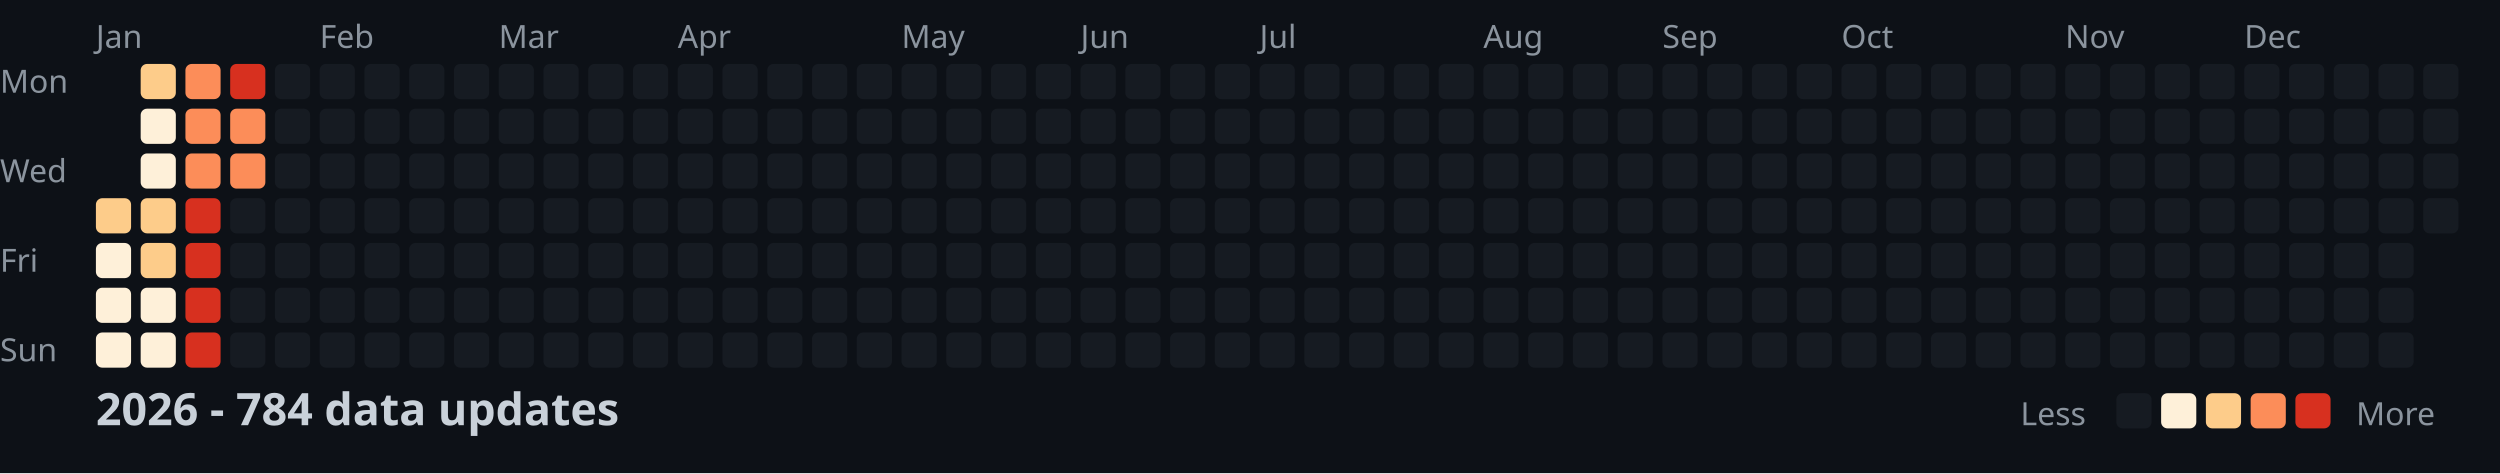
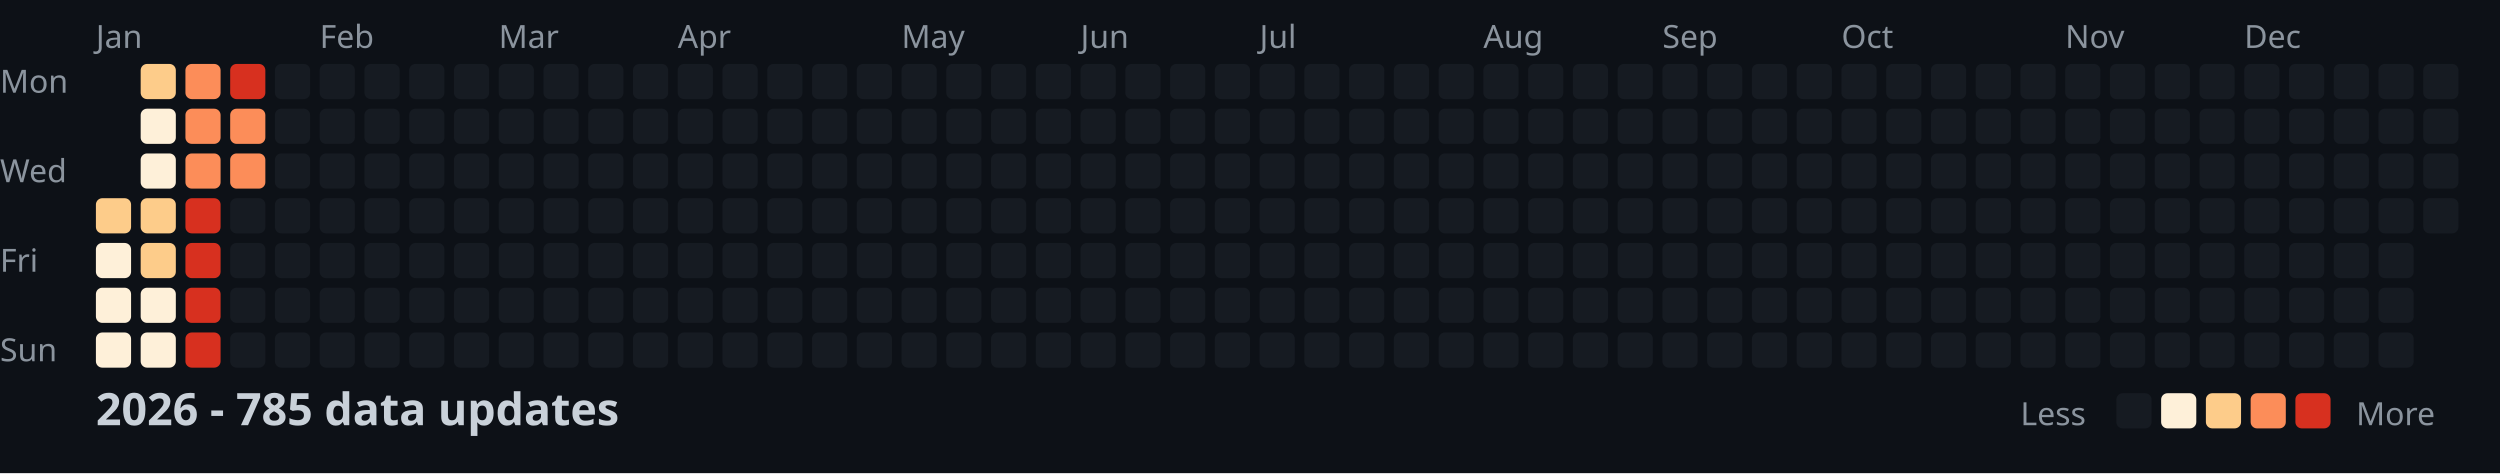
<svg xmlns="http://www.w3.org/2000/svg" width="782" height="148">
  <style>
    .month { font: 10px sans-serif; fill: #8b949e; }
    .day { font: 10px sans-serif; fill: #8b949e; }
    .title { font: bold 14px sans-serif; fill: #c9d1d9; }
    .legend { font: 10px sans-serif; fill: #8b949e; }
  </style>
  <rect width="100%" height="100%" fill="#0d1117" />
  <text x="0" y="29" class="day">Mon</text>
  <text x="0" y="57" class="day">Wed</text>
  <text x="0" y="85" class="day">Fri</text>
  <text x="0" y="113" class="day">Sun</text>
  <text x="30" y="15" class="month">Jan</text>
  <text x="100" y="15" class="month">Feb</text>
  <text x="156" y="15" class="month">Mar</text>
  <text x="212" y="15" class="month">Apr</text>
  <text x="282" y="15" class="month">May</text>
  <text x="338" y="15" class="month">Jun</text>
  <text x="394" y="15" class="month">Jul</text>
  <text x="464" y="15" class="month">Aug</text>
  <text x="520" y="15" class="month">Sep</text>
  <text x="576" y="15" class="month">Oct</text>
  <text x="646" y="15" class="month">Nov</text>
  <text x="702" y="15" class="month">Dec</text>
  <rect x="30" y="62" width="11" height="11" fill="#fdcc8a" rx="2" />
  <rect x="30" y="76" width="11" height="11" fill="#fef0d9" rx="2" />
  <rect x="30" y="90" width="11" height="11" fill="#fef0d9" rx="2" />
  <rect x="30" y="104" width="11" height="11" fill="#fef0d9" rx="2" />
  <rect x="44" y="20" width="11" height="11" fill="#fdcc8a" rx="2" />
  <rect x="44" y="34" width="11" height="11" fill="#fef0d9" rx="2" />
  <rect x="44" y="48" width="11" height="11" fill="#fef0d9" rx="2" />
  <rect x="44" y="62" width="11" height="11" fill="#fdcc8a" rx="2" />
  <rect x="44" y="76" width="11" height="11" fill="#fdcc8a" rx="2" />
  <rect x="44" y="90" width="11" height="11" fill="#fef0d9" rx="2" />
  <rect x="44" y="104" width="11" height="11" fill="#fef0d9" rx="2" />
  <rect x="58" y="20" width="11" height="11" fill="#fc8d59" rx="2" />
  <rect x="58" y="34" width="11" height="11" fill="#fc8d59" rx="2" />
  <rect x="58" y="48" width="11" height="11" fill="#fc8d59" rx="2" />
  <rect x="58" y="62" width="11" height="11" fill="#d7301f" rx="2" />
  <rect x="58" y="76" width="11" height="11" fill="#d7301f" rx="2" />
  <rect x="58" y="90" width="11" height="11" fill="#d7301f" rx="2" />
  <rect x="58" y="104" width="11" height="11" fill="#d7301f" rx="2" />
  <rect x="72" y="20" width="11" height="11" fill="#d7301f" rx="2" />
  <rect x="72" y="34" width="11" height="11" fill="#fc8d59" rx="2" />
  <rect x="72" y="48" width="11" height="11" fill="#fc8d59" rx="2" />
  <rect x="72" y="62" width="11" height="11" fill="#161b22" rx="2" />
  <rect x="72" y="76" width="11" height="11" fill="#161b22" rx="2" />
  <rect x="72" y="90" width="11" height="11" fill="#161b22" rx="2" />
  <rect x="72" y="104" width="11" height="11" fill="#161b22" rx="2" />
  <rect x="86" y="20" width="11" height="11" fill="#161b22" rx="2" />
  <rect x="86" y="34" width="11" height="11" fill="#161b22" rx="2" />
  <rect x="86" y="48" width="11" height="11" fill="#161b22" rx="2" />
  <rect x="86" y="62" width="11" height="11" fill="#161b22" rx="2" />
  <rect x="86" y="76" width="11" height="11" fill="#161b22" rx="2" />
  <rect x="86" y="90" width="11" height="11" fill="#161b22" rx="2" />
  <rect x="86" y="104" width="11" height="11" fill="#161b22" rx="2" />
  <rect x="100" y="20" width="11" height="11" fill="#161b22" rx="2" />
  <rect x="100" y="34" width="11" height="11" fill="#161b22" rx="2" />
  <rect x="100" y="48" width="11" height="11" fill="#161b22" rx="2" />
  <rect x="100" y="62" width="11" height="11" fill="#161b22" rx="2" />
  <rect x="100" y="76" width="11" height="11" fill="#161b22" rx="2" />
  <rect x="100" y="90" width="11" height="11" fill="#161b22" rx="2" />
  <rect x="100" y="104" width="11" height="11" fill="#161b22" rx="2" />
  <rect x="114" y="20" width="11" height="11" fill="#161b22" rx="2" />
  <rect x="114" y="34" width="11" height="11" fill="#161b22" rx="2" />
  <rect x="114" y="48" width="11" height="11" fill="#161b22" rx="2" />
  <rect x="114" y="62" width="11" height="11" fill="#161b22" rx="2" />
  <rect x="114" y="76" width="11" height="11" fill="#161b22" rx="2" />
  <rect x="114" y="90" width="11" height="11" fill="#161b22" rx="2" />
  <rect x="114" y="104" width="11" height="11" fill="#161b22" rx="2" />
  <rect x="128" y="20" width="11" height="11" fill="#161b22" rx="2" />
  <rect x="128" y="34" width="11" height="11" fill="#161b22" rx="2" />
  <rect x="128" y="48" width="11" height="11" fill="#161b22" rx="2" />
  <rect x="128" y="62" width="11" height="11" fill="#161b22" rx="2" />
  <rect x="128" y="76" width="11" height="11" fill="#161b22" rx="2" />
  <rect x="128" y="90" width="11" height="11" fill="#161b22" rx="2" />
  <rect x="128" y="104" width="11" height="11" fill="#161b22" rx="2" />
  <rect x="142" y="20" width="11" height="11" fill="#161b22" rx="2" />
  <rect x="142" y="34" width="11" height="11" fill="#161b22" rx="2" />
  <rect x="142" y="48" width="11" height="11" fill="#161b22" rx="2" />
  <rect x="142" y="62" width="11" height="11" fill="#161b22" rx="2" />
  <rect x="142" y="76" width="11" height="11" fill="#161b22" rx="2" />
  <rect x="142" y="90" width="11" height="11" fill="#161b22" rx="2" />
  <rect x="142" y="104" width="11" height="11" fill="#161b22" rx="2" />
  <rect x="156" y="20" width="11" height="11" fill="#161b22" rx="2" />
  <rect x="156" y="34" width="11" height="11" fill="#161b22" rx="2" />
  <rect x="156" y="48" width="11" height="11" fill="#161b22" rx="2" />
  <rect x="156" y="62" width="11" height="11" fill="#161b22" rx="2" />
  <rect x="156" y="76" width="11" height="11" fill="#161b22" rx="2" />
  <rect x="156" y="90" width="11" height="11" fill="#161b22" rx="2" />
  <rect x="156" y="104" width="11" height="11" fill="#161b22" rx="2" />
  <rect x="170" y="20" width="11" height="11" fill="#161b22" rx="2" />
  <rect x="170" y="34" width="11" height="11" fill="#161b22" rx="2" />
  <rect x="170" y="48" width="11" height="11" fill="#161b22" rx="2" />
  <rect x="170" y="62" width="11" height="11" fill="#161b22" rx="2" />
  <rect x="170" y="76" width="11" height="11" fill="#161b22" rx="2" />
  <rect x="170" y="90" width="11" height="11" fill="#161b22" rx="2" />
  <rect x="170" y="104" width="11" height="11" fill="#161b22" rx="2" />
  <rect x="184" y="20" width="11" height="11" fill="#161b22" rx="2" />
  <rect x="184" y="34" width="11" height="11" fill="#161b22" rx="2" />
  <rect x="184" y="48" width="11" height="11" fill="#161b22" rx="2" />
  <rect x="184" y="62" width="11" height="11" fill="#161b22" rx="2" />
  <rect x="184" y="76" width="11" height="11" fill="#161b22" rx="2" />
  <rect x="184" y="90" width="11" height="11" fill="#161b22" rx="2" />
  <rect x="184" y="104" width="11" height="11" fill="#161b22" rx="2" />
  <rect x="198" y="20" width="11" height="11" fill="#161b22" rx="2" />
  <rect x="198" y="34" width="11" height="11" fill="#161b22" rx="2" />
  <rect x="198" y="48" width="11" height="11" fill="#161b22" rx="2" />
  <rect x="198" y="62" width="11" height="11" fill="#161b22" rx="2" />
  <rect x="198" y="76" width="11" height="11" fill="#161b22" rx="2" />
  <rect x="198" y="90" width="11" height="11" fill="#161b22" rx="2" />
  <rect x="198" y="104" width="11" height="11" fill="#161b22" rx="2" />
  <rect x="212" y="20" width="11" height="11" fill="#161b22" rx="2" />
  <rect x="212" y="34" width="11" height="11" fill="#161b22" rx="2" />
  <rect x="212" y="48" width="11" height="11" fill="#161b22" rx="2" />
  <rect x="212" y="62" width="11" height="11" fill="#161b22" rx="2" />
  <rect x="212" y="76" width="11" height="11" fill="#161b22" rx="2" />
  <rect x="212" y="90" width="11" height="11" fill="#161b22" rx="2" />
  <rect x="212" y="104" width="11" height="11" fill="#161b22" rx="2" />
  <rect x="226" y="20" width="11" height="11" fill="#161b22" rx="2" />
  <rect x="226" y="34" width="11" height="11" fill="#161b22" rx="2" />
  <rect x="226" y="48" width="11" height="11" fill="#161b22" rx="2" />
  <rect x="226" y="62" width="11" height="11" fill="#161b22" rx="2" />
  <rect x="226" y="76" width="11" height="11" fill="#161b22" rx="2" />
  <rect x="226" y="90" width="11" height="11" fill="#161b22" rx="2" />
  <rect x="226" y="104" width="11" height="11" fill="#161b22" rx="2" />
  <rect x="240" y="20" width="11" height="11" fill="#161b22" rx="2" />
  <rect x="240" y="34" width="11" height="11" fill="#161b22" rx="2" />
  <rect x="240" y="48" width="11" height="11" fill="#161b22" rx="2" />
  <rect x="240" y="62" width="11" height="11" fill="#161b22" rx="2" />
  <rect x="240" y="76" width="11" height="11" fill="#161b22" rx="2" />
  <rect x="240" y="90" width="11" height="11" fill="#161b22" rx="2" />
  <rect x="240" y="104" width="11" height="11" fill="#161b22" rx="2" />
  <rect x="254" y="20" width="11" height="11" fill="#161b22" rx="2" />
  <rect x="254" y="34" width="11" height="11" fill="#161b22" rx="2" />
  <rect x="254" y="48" width="11" height="11" fill="#161b22" rx="2" />
  <rect x="254" y="62" width="11" height="11" fill="#161b22" rx="2" />
  <rect x="254" y="76" width="11" height="11" fill="#161b22" rx="2" />
  <rect x="254" y="90" width="11" height="11" fill="#161b22" rx="2" />
  <rect x="254" y="104" width="11" height="11" fill="#161b22" rx="2" />
  <rect x="268" y="20" width="11" height="11" fill="#161b22" rx="2" />
  <rect x="268" y="34" width="11" height="11" fill="#161b22" rx="2" />
  <rect x="268" y="48" width="11" height="11" fill="#161b22" rx="2" />
  <rect x="268" y="62" width="11" height="11" fill="#161b22" rx="2" />
  <rect x="268" y="76" width="11" height="11" fill="#161b22" rx="2" />
  <rect x="268" y="90" width="11" height="11" fill="#161b22" rx="2" />
  <rect x="268" y="104" width="11" height="11" fill="#161b22" rx="2" />
  <rect x="282" y="20" width="11" height="11" fill="#161b22" rx="2" />
  <rect x="282" y="34" width="11" height="11" fill="#161b22" rx="2" />
  <rect x="282" y="48" width="11" height="11" fill="#161b22" rx="2" />
  <rect x="282" y="62" width="11" height="11" fill="#161b22" rx="2" />
  <rect x="282" y="76" width="11" height="11" fill="#161b22" rx="2" />
  <rect x="282" y="90" width="11" height="11" fill="#161b22" rx="2" />
  <rect x="282" y="104" width="11" height="11" fill="#161b22" rx="2" />
  <rect x="296" y="20" width="11" height="11" fill="#161b22" rx="2" />
  <rect x="296" y="34" width="11" height="11" fill="#161b22" rx="2" />
  <rect x="296" y="48" width="11" height="11" fill="#161b22" rx="2" />
  <rect x="296" y="62" width="11" height="11" fill="#161b22" rx="2" />
  <rect x="296" y="76" width="11" height="11" fill="#161b22" rx="2" />
  <rect x="296" y="90" width="11" height="11" fill="#161b22" rx="2" />
  <rect x="296" y="104" width="11" height="11" fill="#161b22" rx="2" />
  <rect x="310" y="20" width="11" height="11" fill="#161b22" rx="2" />
  <rect x="310" y="34" width="11" height="11" fill="#161b22" rx="2" />
  <rect x="310" y="48" width="11" height="11" fill="#161b22" rx="2" />
  <rect x="310" y="62" width="11" height="11" fill="#161b22" rx="2" />
  <rect x="310" y="76" width="11" height="11" fill="#161b22" rx="2" />
  <rect x="310" y="90" width="11" height="11" fill="#161b22" rx="2" />
  <rect x="310" y="104" width="11" height="11" fill="#161b22" rx="2" />
  <rect x="324" y="20" width="11" height="11" fill="#161b22" rx="2" />
  <rect x="324" y="34" width="11" height="11" fill="#161b22" rx="2" />
  <rect x="324" y="48" width="11" height="11" fill="#161b22" rx="2" />
  <rect x="324" y="62" width="11" height="11" fill="#161b22" rx="2" />
  <rect x="324" y="76" width="11" height="11" fill="#161b22" rx="2" />
  <rect x="324" y="90" width="11" height="11" fill="#161b22" rx="2" />
  <rect x="324" y="104" width="11" height="11" fill="#161b22" rx="2" />
  <rect x="338" y="20" width="11" height="11" fill="#161b22" rx="2" />
  <rect x="338" y="34" width="11" height="11" fill="#161b22" rx="2" />
  <rect x="338" y="48" width="11" height="11" fill="#161b22" rx="2" />
  <rect x="338" y="62" width="11" height="11" fill="#161b22" rx="2" />
  <rect x="338" y="76" width="11" height="11" fill="#161b22" rx="2" />
  <rect x="338" y="90" width="11" height="11" fill="#161b22" rx="2" />
  <rect x="338" y="104" width="11" height="11" fill="#161b22" rx="2" />
  <rect x="352" y="20" width="11" height="11" fill="#161b22" rx="2" />
  <rect x="352" y="34" width="11" height="11" fill="#161b22" rx="2" />
  <rect x="352" y="48" width="11" height="11" fill="#161b22" rx="2" />
  <rect x="352" y="62" width="11" height="11" fill="#161b22" rx="2" />
  <rect x="352" y="76" width="11" height="11" fill="#161b22" rx="2" />
  <rect x="352" y="90" width="11" height="11" fill="#161b22" rx="2" />
  <rect x="352" y="104" width="11" height="11" fill="#161b22" rx="2" />
  <rect x="366" y="20" width="11" height="11" fill="#161b22" rx="2" />
  <rect x="366" y="34" width="11" height="11" fill="#161b22" rx="2" />
  <rect x="366" y="48" width="11" height="11" fill="#161b22" rx="2" />
  <rect x="366" y="62" width="11" height="11" fill="#161b22" rx="2" />
  <rect x="366" y="76" width="11" height="11" fill="#161b22" rx="2" />
  <rect x="366" y="90" width="11" height="11" fill="#161b22" rx="2" />
  <rect x="366" y="104" width="11" height="11" fill="#161b22" rx="2" />
  <rect x="380" y="20" width="11" height="11" fill="#161b22" rx="2" />
  <rect x="380" y="34" width="11" height="11" fill="#161b22" rx="2" />
  <rect x="380" y="48" width="11" height="11" fill="#161b22" rx="2" />
  <rect x="380" y="62" width="11" height="11" fill="#161b22" rx="2" />
  <rect x="380" y="76" width="11" height="11" fill="#161b22" rx="2" />
  <rect x="380" y="90" width="11" height="11" fill="#161b22" rx="2" />
  <rect x="380" y="104" width="11" height="11" fill="#161b22" rx="2" />
  <rect x="394" y="20" width="11" height="11" fill="#161b22" rx="2" />
  <rect x="394" y="34" width="11" height="11" fill="#161b22" rx="2" />
  <rect x="394" y="48" width="11" height="11" fill="#161b22" rx="2" />
  <rect x="394" y="62" width="11" height="11" fill="#161b22" rx="2" />
  <rect x="394" y="76" width="11" height="11" fill="#161b22" rx="2" />
  <rect x="394" y="90" width="11" height="11" fill="#161b22" rx="2" />
  <rect x="394" y="104" width="11" height="11" fill="#161b22" rx="2" />
  <rect x="408" y="20" width="11" height="11" fill="#161b22" rx="2" />
  <rect x="408" y="34" width="11" height="11" fill="#161b22" rx="2" />
  <rect x="408" y="48" width="11" height="11" fill="#161b22" rx="2" />
  <rect x="408" y="62" width="11" height="11" fill="#161b22" rx="2" />
  <rect x="408" y="76" width="11" height="11" fill="#161b22" rx="2" />
  <rect x="408" y="90" width="11" height="11" fill="#161b22" rx="2" />
  <rect x="408" y="104" width="11" height="11" fill="#161b22" rx="2" />
  <rect x="422" y="20" width="11" height="11" fill="#161b22" rx="2" />
  <rect x="422" y="34" width="11" height="11" fill="#161b22" rx="2" />
  <rect x="422" y="48" width="11" height="11" fill="#161b22" rx="2" />
  <rect x="422" y="62" width="11" height="11" fill="#161b22" rx="2" />
  <rect x="422" y="76" width="11" height="11" fill="#161b22" rx="2" />
  <rect x="422" y="90" width="11" height="11" fill="#161b22" rx="2" />
  <rect x="422" y="104" width="11" height="11" fill="#161b22" rx="2" />
  <rect x="436" y="20" width="11" height="11" fill="#161b22" rx="2" />
  <rect x="436" y="34" width="11" height="11" fill="#161b22" rx="2" />
  <rect x="436" y="48" width="11" height="11" fill="#161b22" rx="2" />
  <rect x="436" y="62" width="11" height="11" fill="#161b22" rx="2" />
  <rect x="436" y="76" width="11" height="11" fill="#161b22" rx="2" />
  <rect x="436" y="90" width="11" height="11" fill="#161b22" rx="2" />
  <rect x="436" y="104" width="11" height="11" fill="#161b22" rx="2" />
  <rect x="450" y="20" width="11" height="11" fill="#161b22" rx="2" />
  <rect x="450" y="34" width="11" height="11" fill="#161b22" rx="2" />
  <rect x="450" y="48" width="11" height="11" fill="#161b22" rx="2" />
  <rect x="450" y="62" width="11" height="11" fill="#161b22" rx="2" />
  <rect x="450" y="76" width="11" height="11" fill="#161b22" rx="2" />
  <rect x="450" y="90" width="11" height="11" fill="#161b22" rx="2" />
  <rect x="450" y="104" width="11" height="11" fill="#161b22" rx="2" />
  <rect x="464" y="20" width="11" height="11" fill="#161b22" rx="2" />
  <rect x="464" y="34" width="11" height="11" fill="#161b22" rx="2" />
  <rect x="464" y="48" width="11" height="11" fill="#161b22" rx="2" />
  <rect x="464" y="62" width="11" height="11" fill="#161b22" rx="2" />
  <rect x="464" y="76" width="11" height="11" fill="#161b22" rx="2" />
  <rect x="464" y="90" width="11" height="11" fill="#161b22" rx="2" />
  <rect x="464" y="104" width="11" height="11" fill="#161b22" rx="2" />
  <rect x="478" y="20" width="11" height="11" fill="#161b22" rx="2" />
  <rect x="478" y="34" width="11" height="11" fill="#161b22" rx="2" />
  <rect x="478" y="48" width="11" height="11" fill="#161b22" rx="2" />
  <rect x="478" y="62" width="11" height="11" fill="#161b22" rx="2" />
  <rect x="478" y="76" width="11" height="11" fill="#161b22" rx="2" />
  <rect x="478" y="90" width="11" height="11" fill="#161b22" rx="2" />
  <rect x="478" y="104" width="11" height="11" fill="#161b22" rx="2" />
  <rect x="492" y="20" width="11" height="11" fill="#161b22" rx="2" />
  <rect x="492" y="34" width="11" height="11" fill="#161b22" rx="2" />
  <rect x="492" y="48" width="11" height="11" fill="#161b22" rx="2" />
  <rect x="492" y="62" width="11" height="11" fill="#161b22" rx="2" />
  <rect x="492" y="76" width="11" height="11" fill="#161b22" rx="2" />
  <rect x="492" y="90" width="11" height="11" fill="#161b22" rx="2" />
  <rect x="492" y="104" width="11" height="11" fill="#161b22" rx="2" />
  <rect x="506" y="20" width="11" height="11" fill="#161b22" rx="2" />
  <rect x="506" y="34" width="11" height="11" fill="#161b22" rx="2" />
  <rect x="506" y="48" width="11" height="11" fill="#161b22" rx="2" />
  <rect x="506" y="62" width="11" height="11" fill="#161b22" rx="2" />
  <rect x="506" y="76" width="11" height="11" fill="#161b22" rx="2" />
  <rect x="506" y="90" width="11" height="11" fill="#161b22" rx="2" />
  <rect x="506" y="104" width="11" height="11" fill="#161b22" rx="2" />
  <rect x="520" y="20" width="11" height="11" fill="#161b22" rx="2" />
  <rect x="520" y="34" width="11" height="11" fill="#161b22" rx="2" />
  <rect x="520" y="48" width="11" height="11" fill="#161b22" rx="2" />
  <rect x="520" y="62" width="11" height="11" fill="#161b22" rx="2" />
  <rect x="520" y="76" width="11" height="11" fill="#161b22" rx="2" />
  <rect x="520" y="90" width="11" height="11" fill="#161b22" rx="2" />
  <rect x="520" y="104" width="11" height="11" fill="#161b22" rx="2" />
  <rect x="534" y="20" width="11" height="11" fill="#161b22" rx="2" />
  <rect x="534" y="34" width="11" height="11" fill="#161b22" rx="2" />
  <rect x="534" y="48" width="11" height="11" fill="#161b22" rx="2" />
  <rect x="534" y="62" width="11" height="11" fill="#161b22" rx="2" />
  <rect x="534" y="76" width="11" height="11" fill="#161b22" rx="2" />
  <rect x="534" y="90" width="11" height="11" fill="#161b22" rx="2" />
  <rect x="534" y="104" width="11" height="11" fill="#161b22" rx="2" />
  <rect x="548" y="20" width="11" height="11" fill="#161b22" rx="2" />
  <rect x="548" y="34" width="11" height="11" fill="#161b22" rx="2" />
  <rect x="548" y="48" width="11" height="11" fill="#161b22" rx="2" />
  <rect x="548" y="62" width="11" height="11" fill="#161b22" rx="2" />
  <rect x="548" y="76" width="11" height="11" fill="#161b22" rx="2" />
  <rect x="548" y="90" width="11" height="11" fill="#161b22" rx="2" />
  <rect x="548" y="104" width="11" height="11" fill="#161b22" rx="2" />
  <rect x="562" y="20" width="11" height="11" fill="#161b22" rx="2" />
  <rect x="562" y="34" width="11" height="11" fill="#161b22" rx="2" />
  <rect x="562" y="48" width="11" height="11" fill="#161b22" rx="2" />
  <rect x="562" y="62" width="11" height="11" fill="#161b22" rx="2" />
  <rect x="562" y="76" width="11" height="11" fill="#161b22" rx="2" />
  <rect x="562" y="90" width="11" height="11" fill="#161b22" rx="2" />
  <rect x="562" y="104" width="11" height="11" fill="#161b22" rx="2" />
  <rect x="576" y="20" width="11" height="11" fill="#161b22" rx="2" />
  <rect x="576" y="34" width="11" height="11" fill="#161b22" rx="2" />
  <rect x="576" y="48" width="11" height="11" fill="#161b22" rx="2" />
  <rect x="576" y="62" width="11" height="11" fill="#161b22" rx="2" />
  <rect x="576" y="76" width="11" height="11" fill="#161b22" rx="2" />
  <rect x="576" y="90" width="11" height="11" fill="#161b22" rx="2" />
  <rect x="576" y="104" width="11" height="11" fill="#161b22" rx="2" />
  <rect x="590" y="20" width="11" height="11" fill="#161b22" rx="2" />
  <rect x="590" y="34" width="11" height="11" fill="#161b22" rx="2" />
  <rect x="590" y="48" width="11" height="11" fill="#161b22" rx="2" />
  <rect x="590" y="62" width="11" height="11" fill="#161b22" rx="2" />
  <rect x="590" y="76" width="11" height="11" fill="#161b22" rx="2" />
  <rect x="590" y="90" width="11" height="11" fill="#161b22" rx="2" />
  <rect x="590" y="104" width="11" height="11" fill="#161b22" rx="2" />
  <rect x="604" y="20" width="11" height="11" fill="#161b22" rx="2" />
  <rect x="604" y="34" width="11" height="11" fill="#161b22" rx="2" />
  <rect x="604" y="48" width="11" height="11" fill="#161b22" rx="2" />
  <rect x="604" y="62" width="11" height="11" fill="#161b22" rx="2" />
  <rect x="604" y="76" width="11" height="11" fill="#161b22" rx="2" />
  <rect x="604" y="90" width="11" height="11" fill="#161b22" rx="2" />
  <rect x="604" y="104" width="11" height="11" fill="#161b22" rx="2" />
  <rect x="618" y="20" width="11" height="11" fill="#161b22" rx="2" />
  <rect x="618" y="34" width="11" height="11" fill="#161b22" rx="2" />
  <rect x="618" y="48" width="11" height="11" fill="#161b22" rx="2" />
  <rect x="618" y="62" width="11" height="11" fill="#161b22" rx="2" />
  <rect x="618" y="76" width="11" height="11" fill="#161b22" rx="2" />
  <rect x="618" y="90" width="11" height="11" fill="#161b22" rx="2" />
  <rect x="618" y="104" width="11" height="11" fill="#161b22" rx="2" />
  <rect x="632" y="20" width="11" height="11" fill="#161b22" rx="2" />
  <rect x="632" y="34" width="11" height="11" fill="#161b22" rx="2" />
  <rect x="632" y="48" width="11" height="11" fill="#161b22" rx="2" />
  <rect x="632" y="62" width="11" height="11" fill="#161b22" rx="2" />
  <rect x="632" y="76" width="11" height="11" fill="#161b22" rx="2" />
  <rect x="632" y="90" width="11" height="11" fill="#161b22" rx="2" />
  <rect x="632" y="104" width="11" height="11" fill="#161b22" rx="2" />
  <rect x="646" y="20" width="11" height="11" fill="#161b22" rx="2" />
  <rect x="646" y="34" width="11" height="11" fill="#161b22" rx="2" />
  <rect x="646" y="48" width="11" height="11" fill="#161b22" rx="2" />
  <rect x="646" y="62" width="11" height="11" fill="#161b22" rx="2" />
  <rect x="646" y="76" width="11" height="11" fill="#161b22" rx="2" />
  <rect x="646" y="90" width="11" height="11" fill="#161b22" rx="2" />
  <rect x="646" y="104" width="11" height="11" fill="#161b22" rx="2" />
  <rect x="660" y="20" width="11" height="11" fill="#161b22" rx="2" />
  <rect x="660" y="34" width="11" height="11" fill="#161b22" rx="2" />
  <rect x="660" y="48" width="11" height="11" fill="#161b22" rx="2" />
  <rect x="660" y="62" width="11" height="11" fill="#161b22" rx="2" />
  <rect x="660" y="76" width="11" height="11" fill="#161b22" rx="2" />
  <rect x="660" y="90" width="11" height="11" fill="#161b22" rx="2" />
  <rect x="660" y="104" width="11" height="11" fill="#161b22" rx="2" />
  <rect x="674" y="20" width="11" height="11" fill="#161b22" rx="2" />
  <rect x="674" y="34" width="11" height="11" fill="#161b22" rx="2" />
  <rect x="674" y="48" width="11" height="11" fill="#161b22" rx="2" />
  <rect x="674" y="62" width="11" height="11" fill="#161b22" rx="2" />
  <rect x="674" y="76" width="11" height="11" fill="#161b22" rx="2" />
  <rect x="674" y="90" width="11" height="11" fill="#161b22" rx="2" />
  <rect x="674" y="104" width="11" height="11" fill="#161b22" rx="2" />
  <rect x="688" y="20" width="11" height="11" fill="#161b22" rx="2" />
  <rect x="688" y="34" width="11" height="11" fill="#161b22" rx="2" />
  <rect x="688" y="48" width="11" height="11" fill="#161b22" rx="2" />
  <rect x="688" y="62" width="11" height="11" fill="#161b22" rx="2" />
  <rect x="688" y="76" width="11" height="11" fill="#161b22" rx="2" />
  <rect x="688" y="90" width="11" height="11" fill="#161b22" rx="2" />
  <rect x="688" y="104" width="11" height="11" fill="#161b22" rx="2" />
  <rect x="702" y="20" width="11" height="11" fill="#161b22" rx="2" />
  <rect x="702" y="34" width="11" height="11" fill="#161b22" rx="2" />
  <rect x="702" y="48" width="11" height="11" fill="#161b22" rx="2" />
  <rect x="702" y="62" width="11" height="11" fill="#161b22" rx="2" />
  <rect x="702" y="76" width="11" height="11" fill="#161b22" rx="2" />
  <rect x="702" y="90" width="11" height="11" fill="#161b22" rx="2" />
  <rect x="702" y="104" width="11" height="11" fill="#161b22" rx="2" />
  <rect x="716" y="20" width="11" height="11" fill="#161b22" rx="2" />
  <rect x="716" y="34" width="11" height="11" fill="#161b22" rx="2" />
  <rect x="716" y="48" width="11" height="11" fill="#161b22" rx="2" />
  <rect x="716" y="62" width="11" height="11" fill="#161b22" rx="2" />
  <rect x="716" y="76" width="11" height="11" fill="#161b22" rx="2" />
  <rect x="716" y="90" width="11" height="11" fill="#161b22" rx="2" />
  <rect x="716" y="104" width="11" height="11" fill="#161b22" rx="2" />
  <rect x="730" y="20" width="11" height="11" fill="#161b22" rx="2" />
  <rect x="730" y="34" width="11" height="11" fill="#161b22" rx="2" />
  <rect x="730" y="48" width="11" height="11" fill="#161b22" rx="2" />
  <rect x="730" y="62" width="11" height="11" fill="#161b22" rx="2" />
  <rect x="730" y="76" width="11" height="11" fill="#161b22" rx="2" />
  <rect x="730" y="90" width="11" height="11" fill="#161b22" rx="2" />
  <rect x="730" y="104" width="11" height="11" fill="#161b22" rx="2" />
  <rect x="744" y="20" width="11" height="11" fill="#161b22" rx="2" />
  <rect x="744" y="34" width="11" height="11" fill="#161b22" rx="2" />
  <rect x="744" y="48" width="11" height="11" fill="#161b22" rx="2" />
  <rect x="744" y="62" width="11" height="11" fill="#161b22" rx="2" />
  <rect x="744" y="76" width="11" height="11" fill="#161b22" rx="2" />
  <rect x="744" y="90" width="11" height="11" fill="#161b22" rx="2" />
  <rect x="744" y="104" width="11" height="11" fill="#161b22" rx="2" />
  <rect x="758" y="20" width="11" height="11" fill="#161b22" rx="2" />
  <rect x="758" y="34" width="11" height="11" fill="#161b22" rx="2" />
  <rect x="758" y="48" width="11" height="11" fill="#161b22" rx="2" />
  <rect x="758" y="62" width="11" height="11" fill="#161b22" rx="2" />
-   <text x="30" y="133" class="title">2026 - 784 data updates</text>
+   <text x="30" y="133" class="title">2026 - 785 data updates</text>
  <text x="632" y="133" class="legend">Less</text>
  <rect x="662" y="123" width="11" height="11" fill="#161b22" rx="2" />
  <rect x="676" y="123" width="11" height="11" fill="#fef0d9" rx="2" />
  <rect x="690" y="123" width="11" height="11" fill="#fdcc8a" rx="2" />
  <rect x="704" y="123" width="11" height="11" fill="#fc8d59" rx="2" />
  <rect x="718" y="123" width="11" height="11" fill="#d7301f" rx="2" />
  <text x="737" y="133" class="legend">More</text>
</svg>
